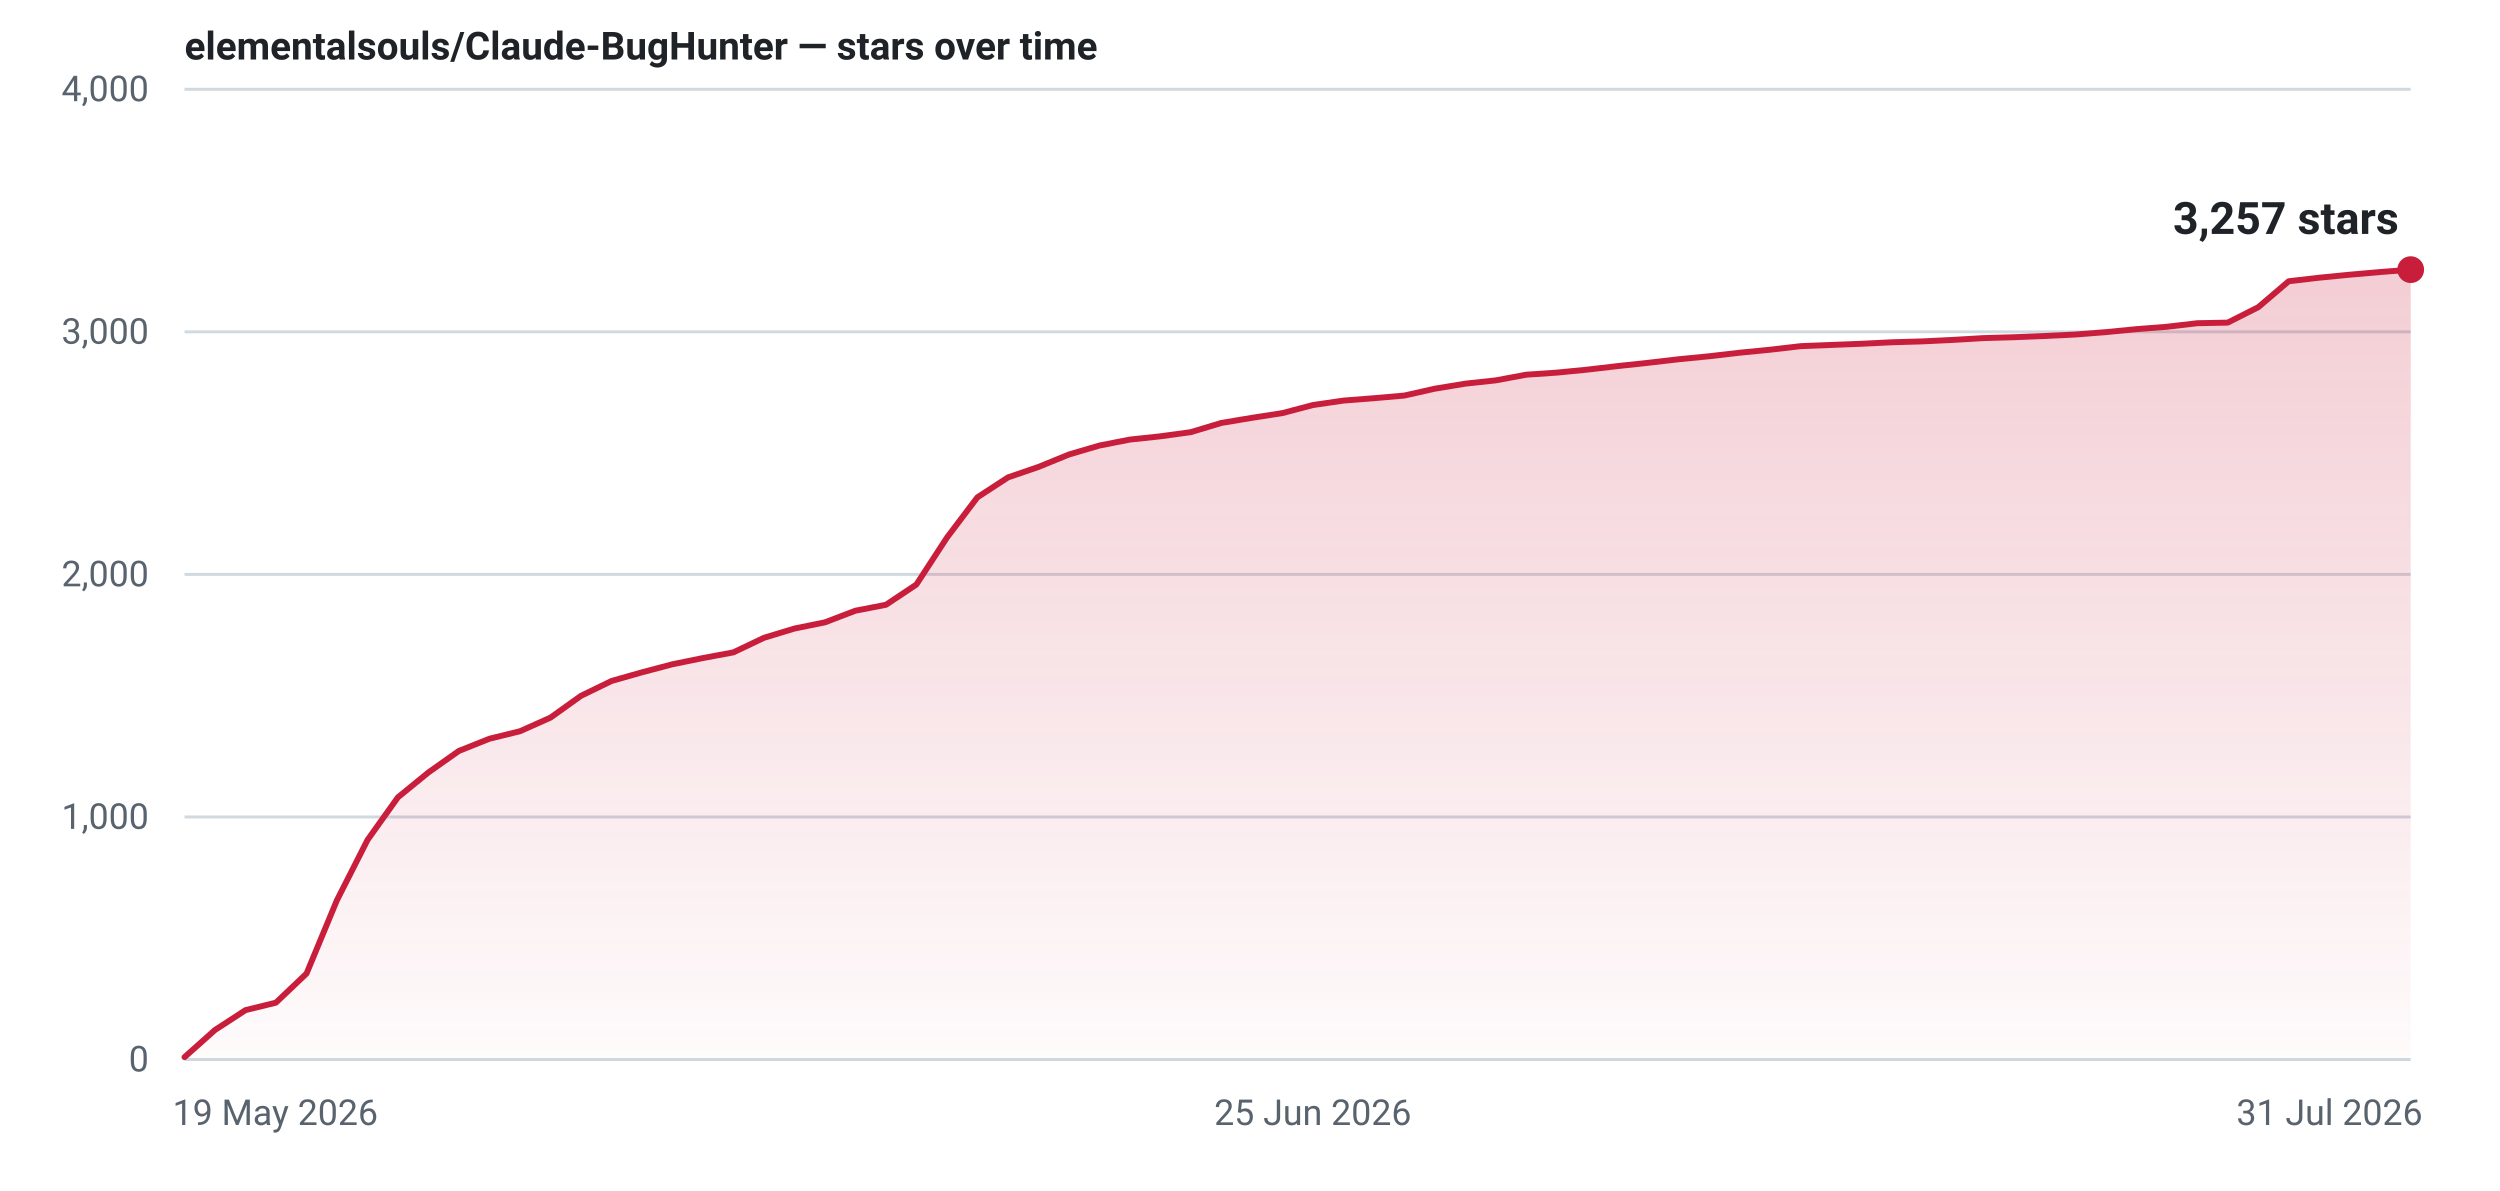
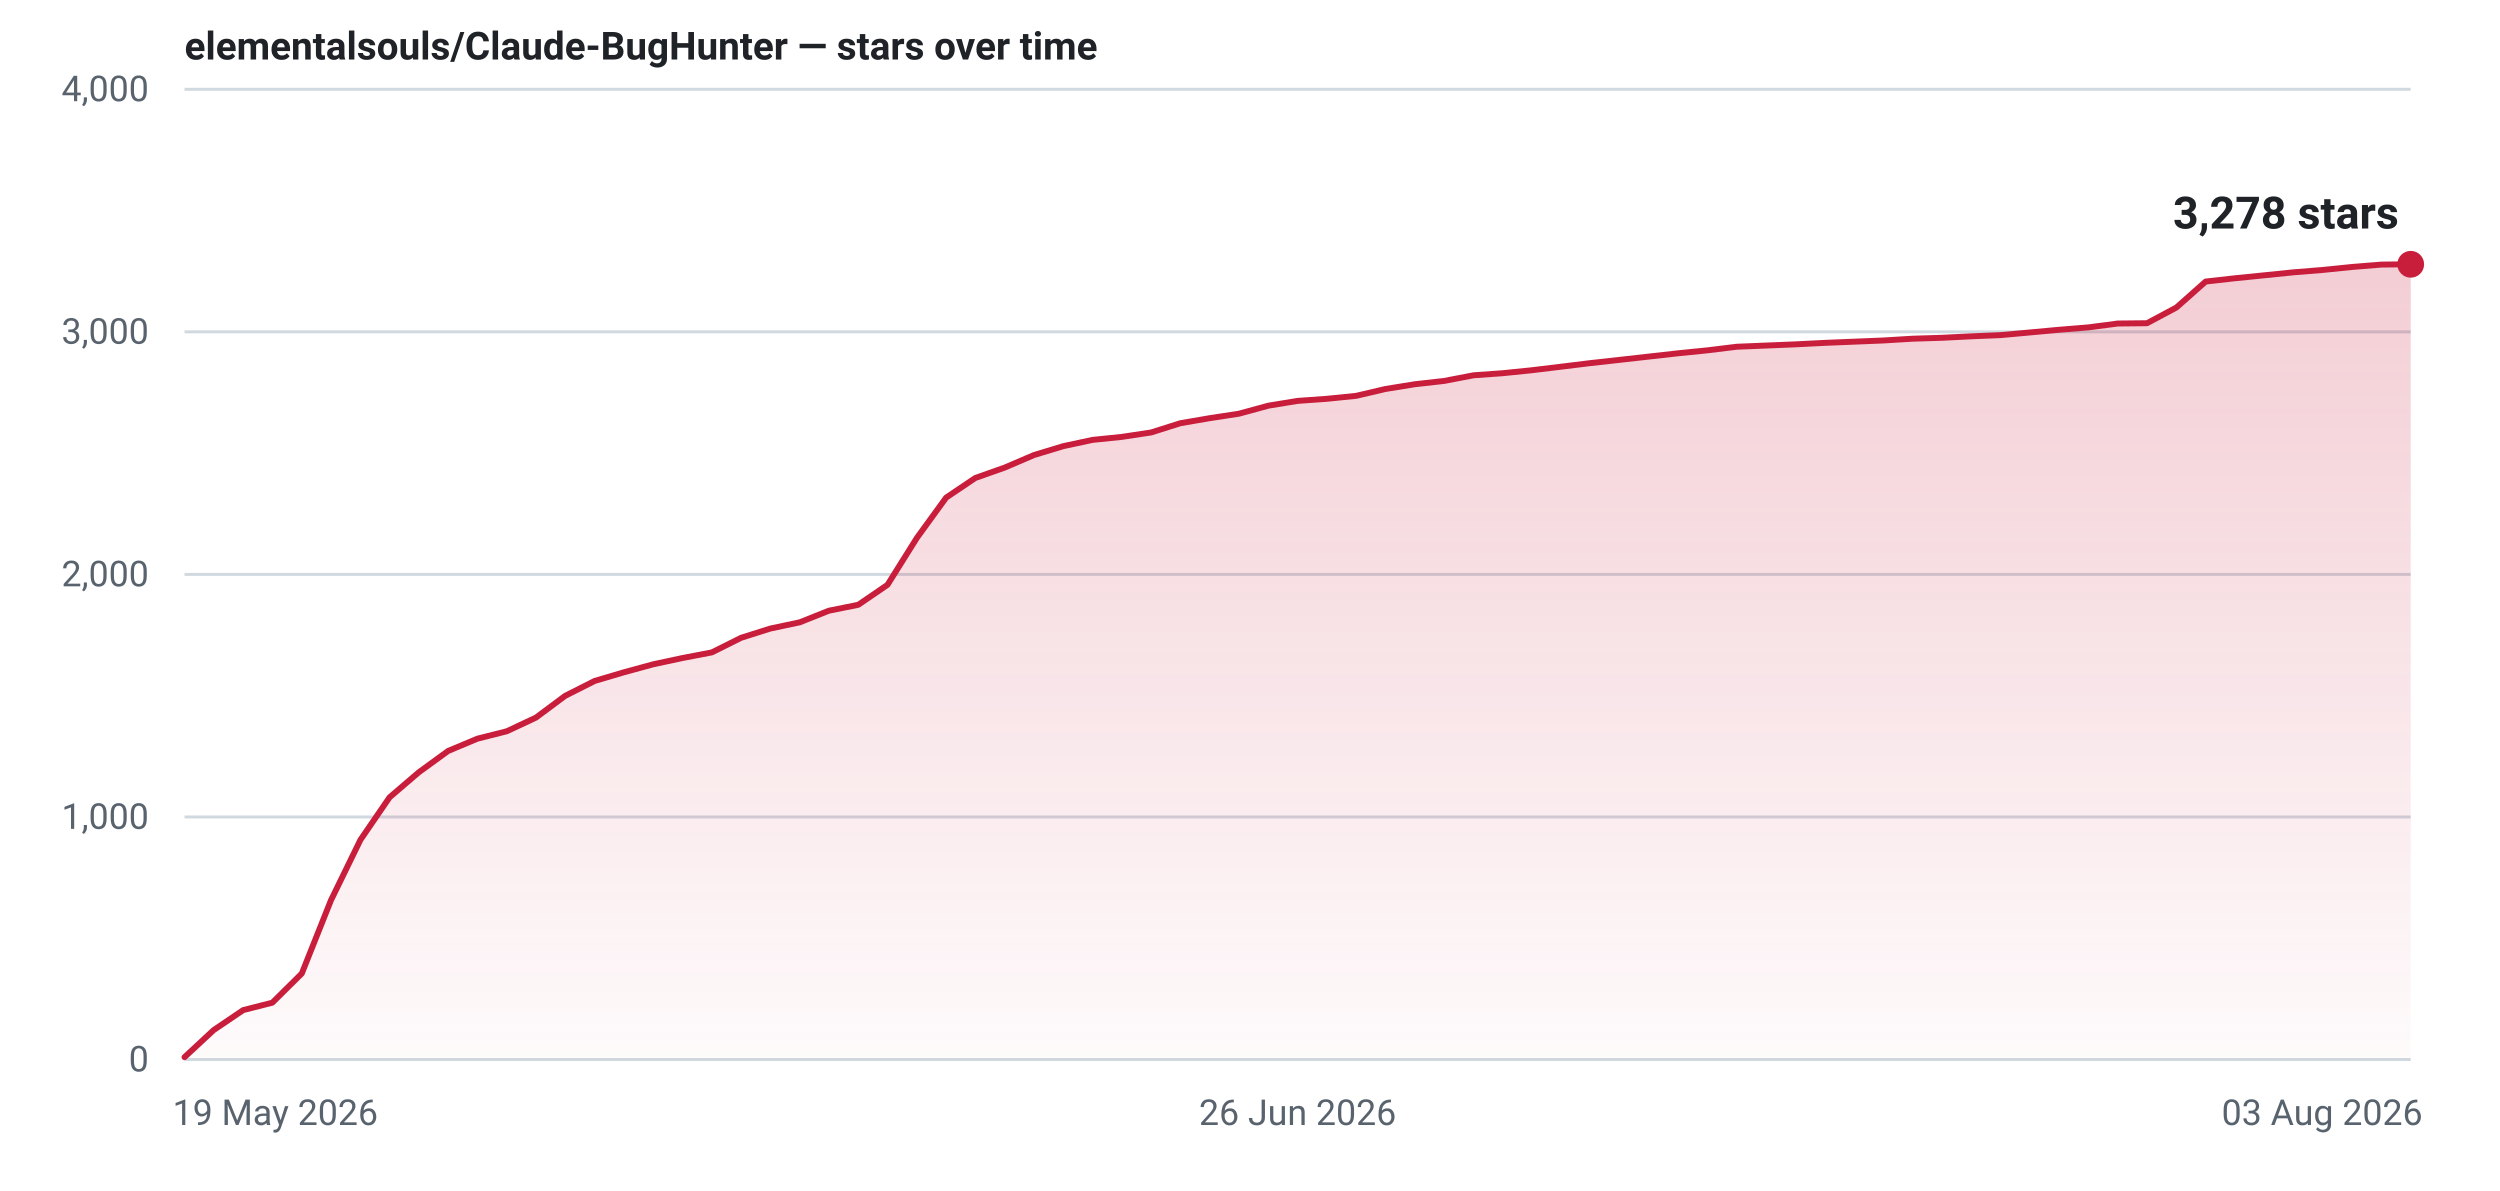
- <svg xmlns="http://www.w3.org/2000/svg" width="840" height="400" viewBox="0 0 840 400" role="img" aria-label="Star history for elementalsouls/Claude-BugHunter: 3257 stars as of 31 Jul 2026">
+ <svg xmlns="http://www.w3.org/2000/svg" width="840" height="400" viewBox="0 0 840 400" role="img" aria-label="Star history for elementalsouls/Claude-BugHunter: 3278 stars as of 03 Aug 2026">
  <defs>
    <linearGradient id="fill-light" x1="0" y1="0" x2="0" y2="1">
      <stop offset="0%" stop-color="#c81e3c" stop-opacity="0.22" />
      <stop offset="100%" stop-color="#c81e3c" stop-opacity="0.02" />
    </linearGradient>
  </defs>
  <line x1="62" y1="356.0" x2="810" y2="356.0" stroke="#d1d9e0" stroke-width="1" />
  <text x="50" y="360.0" text-anchor="end" font-family="system-ui,-apple-system,'Segoe UI',Roboto,'Helvetica Neue',Arial,sans-serif" font-size="12" font-variant-numeric="tabular-nums" fill="#59636e">0</text>
  <line x1="62" y1="274.5" x2="810" y2="274.5" stroke="#d1d9e0" stroke-width="1" />
  <text x="50" y="278.5" text-anchor="end" font-family="system-ui,-apple-system,'Segoe UI',Roboto,'Helvetica Neue',Arial,sans-serif" font-size="12" font-variant-numeric="tabular-nums" fill="#59636e">1,000</text>
  <line x1="62" y1="193.0" x2="810" y2="193.0" stroke="#d1d9e0" stroke-width="1" />
  <text x="50" y="197.0" text-anchor="end" font-family="system-ui,-apple-system,'Segoe UI',Roboto,'Helvetica Neue',Arial,sans-serif" font-size="12" font-variant-numeric="tabular-nums" fill="#59636e">2,000</text>
  <line x1="62" y1="111.5" x2="810" y2="111.5" stroke="#d1d9e0" stroke-width="1" />
  <text x="50" y="115.5" text-anchor="end" font-family="system-ui,-apple-system,'Segoe UI',Roboto,'Helvetica Neue',Arial,sans-serif" font-size="12" font-variant-numeric="tabular-nums" fill="#59636e">3,000</text>
  <line x1="62" y1="30.0" x2="810" y2="30.0" stroke="#d1d9e0" stroke-width="1" />
  <text x="50" y="34.0" text-anchor="end" font-family="system-ui,-apple-system,'Segoe UI',Roboto,'Helvetica Neue',Arial,sans-serif" font-size="12" font-variant-numeric="tabular-nums" fill="#59636e">4,000</text>
  <text x="58.0" y="378.0" text-anchor="start" font-family="system-ui,-apple-system,'Segoe UI',Roboto,'Helvetica Neue',Arial,sans-serif" font-size="12" fill="#59636e">19 May 2026</text>
-   <text x="441.1" y="378.0" text-anchor="middle" font-family="system-ui,-apple-system,'Segoe UI',Roboto,'Helvetica Neue',Arial,sans-serif" font-size="12" fill="#59636e">25 Jun 2026</text>
-   <text x="814.0" y="378.0" text-anchor="end" font-family="system-ui,-apple-system,'Segoe UI',Roboto,'Helvetica Neue',Arial,sans-serif" font-size="12" fill="#59636e">31 Jul 2026</text>
-   <path d="M62.0,355.2 L72.2,346.1 L82.5,339.4 L92.7,336.9 L103.0,327.1 L113.2,302.5 L123.5,282.2 L133.7,267.9 L144.0,259.5 L154.2,252.3 L164.5,248.2 L174.7,245.7 L185.0,241.1 L195.2,233.8 L205.5,228.8 L215.7,225.9 L225.9,223.2 L236.2,221.1 L246.4,219.2 L256.7,214.3 L266.9,211.2 L277.2,209.1 L287.4,205.2 L297.7,203.2 L307.9,196.4 L318.2,180.6 L328.4,167.1 L338.7,160.4 L348.9,156.9 L359.2,152.7 L369.4,149.7 L379.6,147.7 L389.9,146.6 L400.1,145.2 L410.4,142.1 L420.6,140.4 L430.9,138.8 L441.1,136.1 L451.4,134.6 L461.6,133.8 L471.9,132.9 L482.1,130.6 L492.4,128.9 L502.6,127.8 L512.8,125.9 L523.1,125.2 L533.3,124.2 L543.6,123.0 L553.8,121.9 L564.1,120.7 L574.3,119.7 L584.6,118.5 L594.8,117.5 L605.1,116.3 L615.3,115.9 L625.6,115.5 L635.8,115.0 L646.1,114.7 L656.3,114.2 L666.5,113.6 L676.8,113.3 L687.0,112.9 L697.3,112.4 L707.5,111.6 L717.8,110.6 L728.0,109.8 L738.3,108.6 L748.5,108.4 L758.8,103.2 L769.0,94.5 L779.3,93.3 L789.5,92.3 L799.8,91.4 L810.0,90.6 L810.0,356 L62.0,356 Z" fill="url(#fill-light)" />
-   <path d="M62.0,355.2 L72.2,346.1 L82.5,339.4 L92.7,336.9 L103.0,327.1 L113.2,302.5 L123.5,282.2 L133.7,267.9 L144.0,259.5 L154.2,252.3 L164.5,248.2 L174.7,245.7 L185.0,241.1 L195.2,233.8 L205.5,228.8 L215.7,225.9 L225.9,223.2 L236.2,221.1 L246.4,219.2 L256.7,214.3 L266.9,211.2 L277.2,209.1 L287.4,205.2 L297.7,203.2 L307.9,196.4 L318.2,180.6 L328.4,167.1 L338.7,160.4 L348.9,156.9 L359.2,152.7 L369.4,149.7 L379.6,147.7 L389.9,146.6 L400.1,145.2 L410.4,142.1 L420.6,140.4 L430.9,138.8 L441.1,136.1 L451.4,134.6 L461.6,133.8 L471.9,132.9 L482.1,130.6 L492.4,128.9 L502.6,127.8 L512.8,125.9 L523.1,125.2 L533.3,124.2 L543.6,123.0 L553.8,121.9 L564.1,120.7 L574.3,119.7 L584.6,118.5 L594.8,117.5 L605.1,116.3 L615.3,115.9 L625.6,115.5 L635.8,115.0 L646.1,114.7 L656.3,114.2 L666.5,113.6 L676.8,113.3 L687.0,112.9 L697.3,112.4 L707.5,111.6 L717.8,110.6 L728.0,109.8 L738.3,108.6 L748.5,108.4 L758.8,103.2 L769.0,94.5 L779.3,93.3 L789.5,92.3 L799.8,91.4 L810.0,90.6" fill="none" stroke="#c81e3c" stroke-width="2" stroke-linejoin="round" stroke-linecap="round" />
-   <circle cx="810.0" cy="90.6" r="4.5" fill="#c81e3c" />
-   <text x="806.0" y="78.6" text-anchor="end" font-family="system-ui,-apple-system,'Segoe UI',Roboto,'Helvetica Neue',Arial,sans-serif" font-size="15" font-weight="600" font-variant-numeric="tabular-nums" fill="#1f2328">3,257 stars</text>
+   <text x="436.0" y="378.0" text-anchor="middle" font-family="system-ui,-apple-system,'Segoe UI',Roboto,'Helvetica Neue',Arial,sans-serif" font-size="12" fill="#59636e">26 Jun 2026</text>
+   <text x="814.0" y="378.0" text-anchor="end" font-family="system-ui,-apple-system,'Segoe UI',Roboto,'Helvetica Neue',Arial,sans-serif" font-size="12" fill="#59636e">03 Aug 2026</text>
+   <path d="M62.0,355.2 L71.8,346.1 L81.7,339.4 L91.5,336.9 L101.4,327.1 L111.2,302.5 L121.1,282.2 L130.9,267.9 L140.7,259.5 L150.6,252.3 L160.4,248.2 L170.3,245.7 L180.1,241.1 L189.9,233.8 L199.8,228.8 L209.6,225.9 L219.5,223.2 L229.3,221.1 L239.2,219.2 L249.0,214.3 L258.8,211.2 L268.7,209.1 L278.5,205.2 L288.4,203.2 L298.2,196.5 L308.1,180.7 L317.9,167.2 L327.7,160.6 L337.6,157.1 L347.4,152.9 L357.3,149.9 L367.1,147.8 L376.9,146.8 L386.8,145.3 L396.6,142.2 L406.5,140.5 L416.3,139.0 L426.2,136.3 L436.0,134.7 L445.8,134.0 L455.7,133.0 L465.5,130.7 L475.4,129.1 L485.2,128.0 L495.1,126.1 L504.9,125.4 L514.7,124.4 L524.6,123.2 L534.4,122.0 L544.3,120.9 L554.1,119.8 L563.9,118.7 L573.8,117.7 L583.6,116.5 L593.5,116.1 L603.3,115.7 L613.2,115.2 L623.0,114.8 L632.8,114.4 L642.7,113.8 L652.5,113.5 L662.4,113.0 L672.2,112.6 L682.1,111.7 L691.9,110.8 L701.7,110.0 L711.6,108.7 L721.4,108.6 L731.3,103.3 L741.1,94.6 L750.9,93.5 L760.8,92.5 L770.6,91.5 L780.5,90.7 L790.3,89.7 L800.2,88.9 L810.0,88.8 L810.0,356 L62.0,356 Z" fill="url(#fill-light)" />
+   <path d="M62.0,355.2 L71.8,346.1 L81.7,339.4 L91.5,336.9 L101.4,327.1 L111.2,302.5 L121.1,282.2 L130.9,267.9 L140.7,259.5 L150.6,252.3 L160.4,248.2 L170.3,245.7 L180.1,241.1 L189.9,233.8 L199.8,228.8 L209.6,225.9 L219.5,223.2 L229.3,221.1 L239.2,219.2 L249.0,214.3 L258.8,211.2 L268.7,209.1 L278.5,205.2 L288.4,203.2 L298.2,196.5 L308.1,180.7 L317.9,167.2 L327.7,160.6 L337.6,157.1 L347.4,152.9 L357.3,149.9 L367.1,147.8 L376.9,146.8 L386.8,145.3 L396.6,142.2 L406.5,140.5 L416.3,139.0 L426.2,136.3 L436.0,134.7 L445.8,134.0 L455.7,133.0 L465.5,130.7 L475.4,129.1 L485.2,128.0 L495.1,126.1 L504.9,125.4 L514.7,124.4 L524.6,123.2 L534.4,122.0 L544.3,120.9 L554.1,119.8 L563.9,118.7 L573.8,117.7 L583.6,116.5 L593.5,116.1 L603.3,115.7 L613.2,115.2 L623.0,114.8 L632.8,114.4 L642.7,113.8 L652.5,113.5 L662.4,113.0 L672.2,112.6 L682.1,111.7 L691.9,110.8 L701.7,110.0 L711.6,108.7 L721.4,108.6 L731.3,103.3 L741.1,94.6 L750.9,93.5 L760.8,92.5 L770.6,91.5 L780.5,90.7 L790.3,89.7 L800.2,88.9 L810.0,88.8" fill="none" stroke="#c81e3c" stroke-width="2" stroke-linejoin="round" stroke-linecap="round" />
+   <circle cx="810.0" cy="88.8" r="4.5" fill="#c81e3c" />
+   <text x="806.0" y="76.8" text-anchor="end" font-family="system-ui,-apple-system,'Segoe UI',Roboto,'Helvetica Neue',Arial,sans-serif" font-size="15" font-weight="600" font-variant-numeric="tabular-nums" fill="#1f2328">3,278 stars</text>
  <text x="62" y="20" font-family="system-ui,-apple-system,'Segoe UI',Roboto,'Helvetica Neue',Arial,sans-serif" font-size="13" font-weight="600" fill="#1f2328">elementalsouls/Claude-BugHunter — stars over time</text>
</svg>
